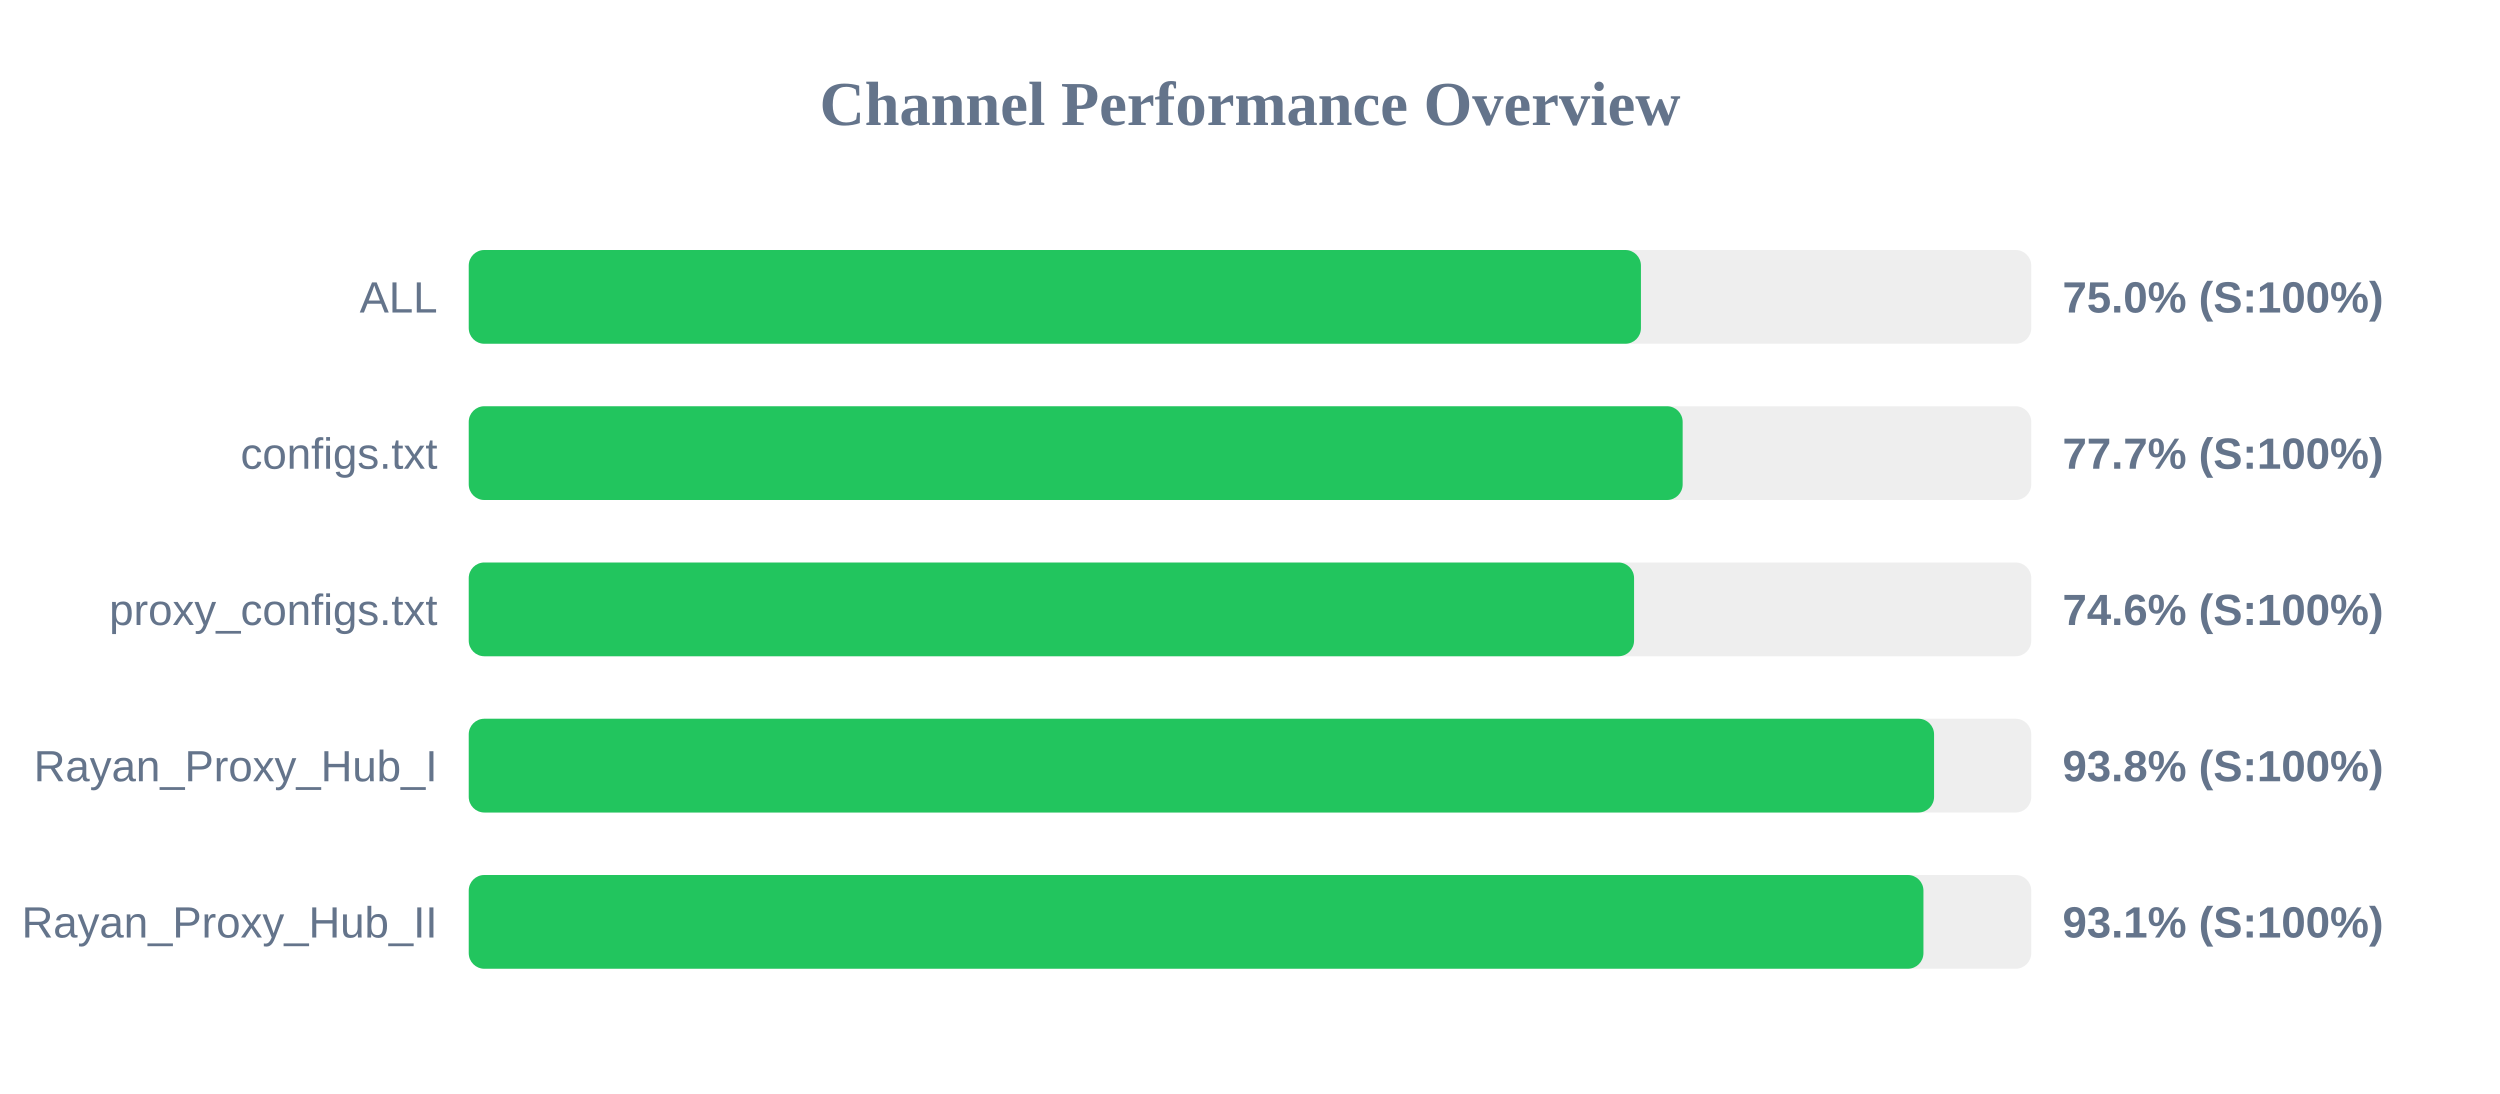
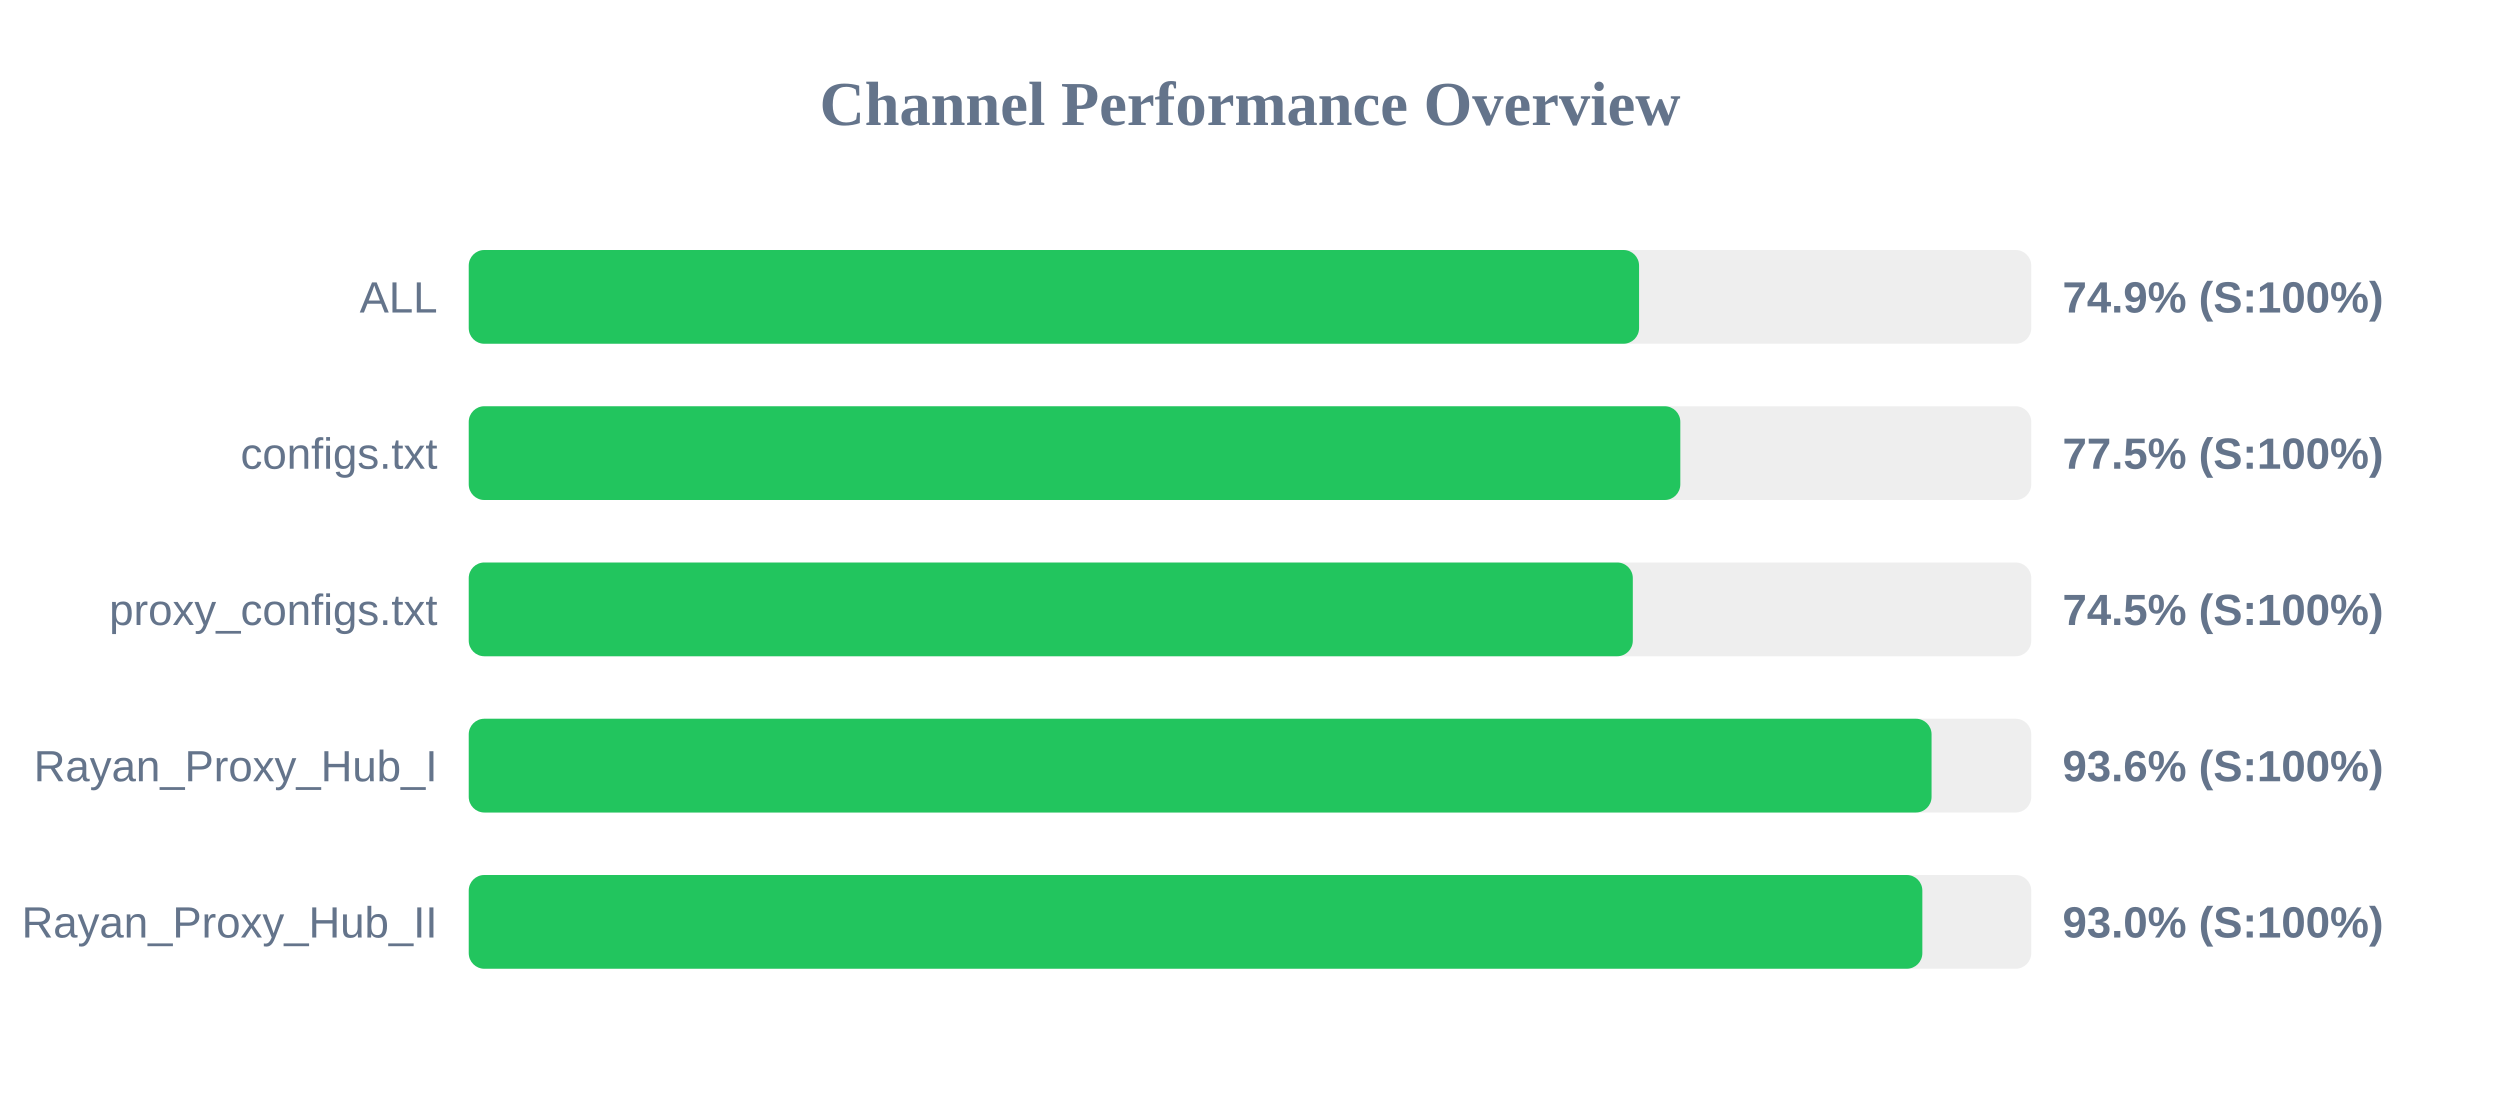
<svg xmlns="http://www.w3.org/2000/svg" width="800" height="350" version="1.1">
  <style>
        .row { font: 14px Arial; fill: #64748b; }
        .score { font: bold 14px Arial; fill: #64748b; }
    </style>
  <text x="400" y="40" text-anchor="middle" font-size="20px" font-weight="bold" fill="#64748b">Channel Performance Overview</text>
  <rect x="150" y="80" width="500" height="30" fill="#eee" rx="5" />
-   <rect x="150" y="80" width="375.1" height="30" fill="#22c55e" rx="5" />
+   <rect x="150" y="80" width="374.5" height="30" fill="#22c55e" rx="5" />
  <text x="140" y="100" text-anchor="end" class="row">ALL</text>
-   <text x="660" y="100" text-anchor="start" class="score">75.0% (S:100%)</text>
+   <text x="660" y="100" text-anchor="start" class="score">74.9% (S:100%)</text>
  <rect x="150" y="130" width="500" height="30" fill="#eee" rx="5" />
-   <rect x="150" y="130" width="388.45" height="30" fill="#22c55e" rx="5" />
+   <rect x="150" y="130" width="387.7" height="30" fill="#22c55e" rx="5" />
  <text x="140" y="150" text-anchor="end" class="row">configs.txt</text>
-   <text x="660" y="150" text-anchor="start" class="score">77.7% (S:100%)</text>
+   <text x="660" y="150" text-anchor="start" class="score">77.5% (S:100%)</text>
  <rect x="150" y="180" width="500" height="30" fill="#eee" rx="5" />
-   <rect x="150" y="180" width="372.9" height="30" fill="#22c55e" rx="5" />
+   <rect x="150" y="180" width="372.5" height="30" fill="#22c55e" rx="5" />
  <text x="140" y="200" text-anchor="end" class="row">proxy_configs.txt</text>
-   <text x="660" y="200" text-anchor="start" class="score">74.6% (S:100%)</text>
+   <text x="660" y="200" text-anchor="start" class="score">74.5% (S:100%)</text>
  <rect x="150" y="230" width="500" height="30" fill="#eee" rx="5" />
-   <rect x="150" y="230" width="468.9" height="30" fill="#22c55e" rx="5" />
+   <rect x="150" y="230" width="468.1" height="30" fill="#22c55e" rx="5" />
  <text x="140" y="250" text-anchor="end" class="row">Rayan_Proxy_Hub_I</text>
-   <text x="660" y="250" text-anchor="start" class="score">93.8% (S:100%)</text>
+   <text x="660" y="250" text-anchor="start" class="score">93.6% (S:100%)</text>
  <rect x="150" y="280" width="500" height="30" fill="#eee" rx="5" />
-   <rect x="150" y="280" width="465.5" height="30" fill="#22c55e" rx="5" />
+   <rect x="150" y="280" width="465.15" height="30" fill="#22c55e" rx="5" />
  <text x="140" y="300" text-anchor="end" class="row">Rayan_Proxy_Hub_II</text>
-   <text x="660" y="300" text-anchor="start" class="score">93.1% (S:100%)</text>
+   <text x="660" y="300" text-anchor="start" class="score">93.0% (S:100%)</text>
</svg>
